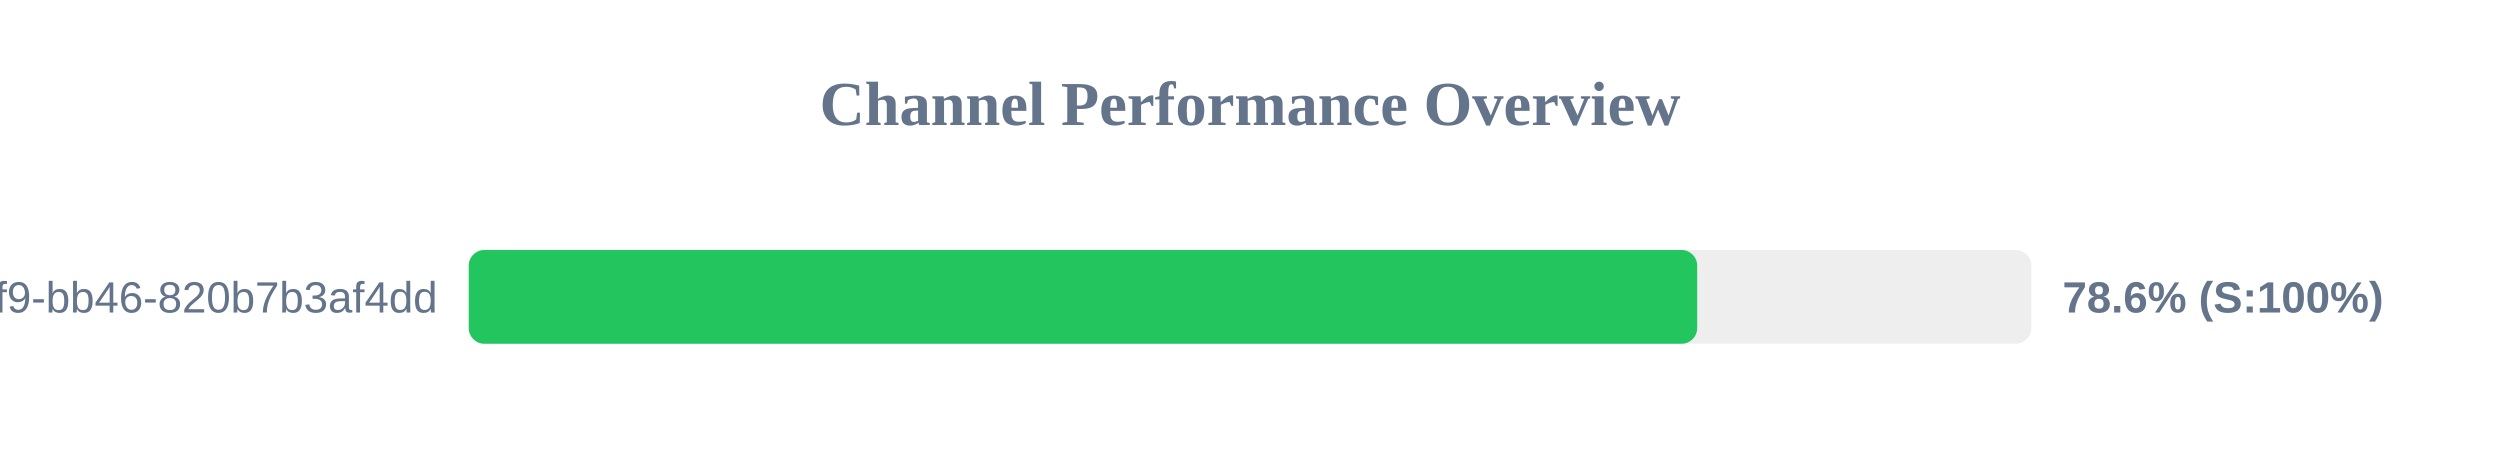
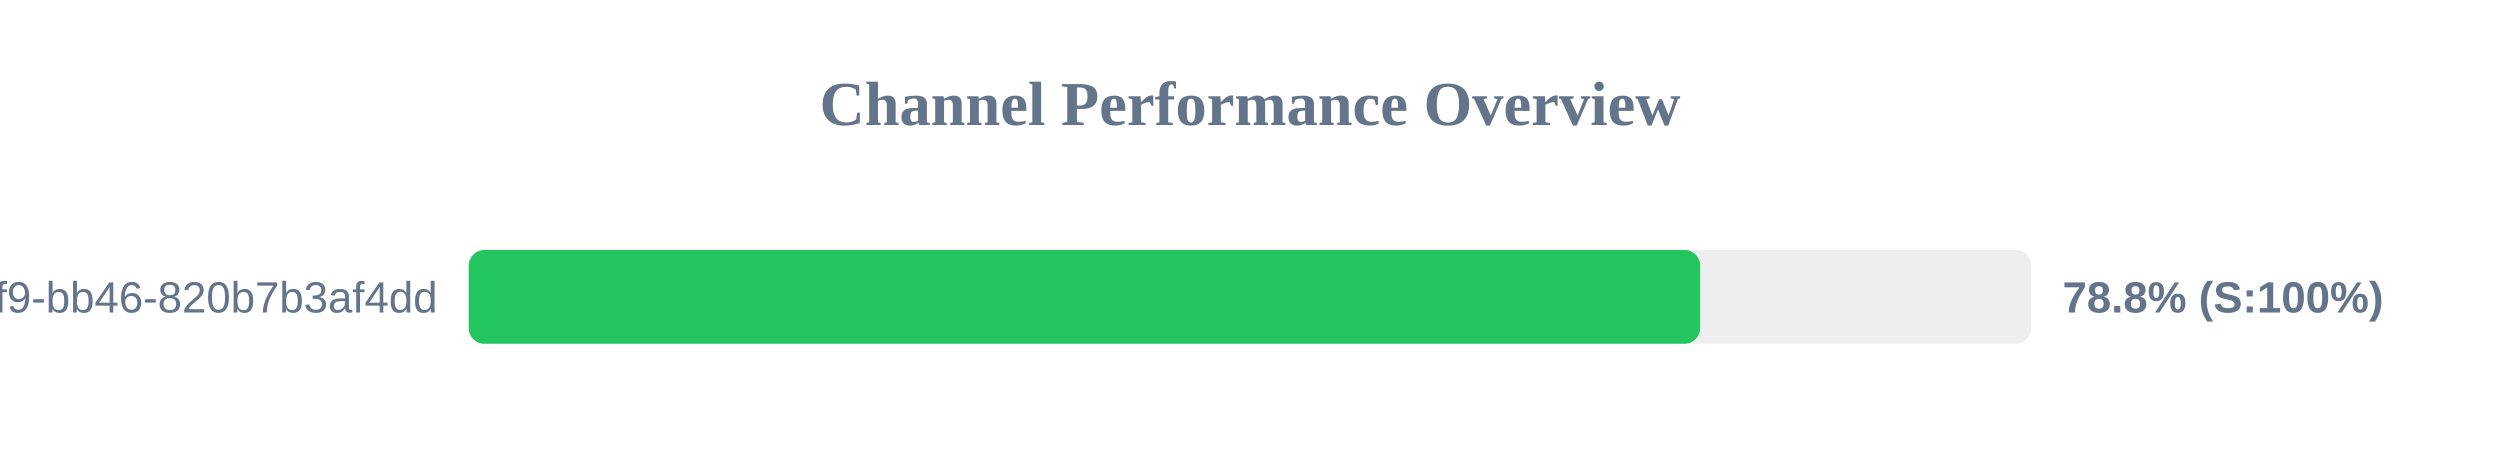
<svg xmlns="http://www.w3.org/2000/svg" width="800" height="150" version="1.1">
  <style>
        .row { font: 14px Arial; fill: #64748b; }
        .score { font: bold 14px Arial; fill: #64748b; }
    </style>
  <text x="400" y="40" text-anchor="middle" font-size="20px" font-weight="bold" fill="#64748b">Channel Performance Overview</text>
  <rect x="150" y="80" width="500" height="30" fill="#eee" rx="5" />
-   <rect x="150" y="80" width="393.1" height="30" fill="#22c55e" rx="5" />
+   <rect x="150" y="80" width="394.05" height="30" fill="#22c55e" rx="5" />
  <text x="140" y="100" text-anchor="end" class="row">?uuid=80b2ac81-ba69-41f9-bb46-820b7b3af4dd</text>
-   <text x="660" y="100" text-anchor="start" class="score">78.6% (S:100%)</text>
+   <text x="660" y="100" text-anchor="start" class="score">78.8% (S:100%)</text>
</svg>
